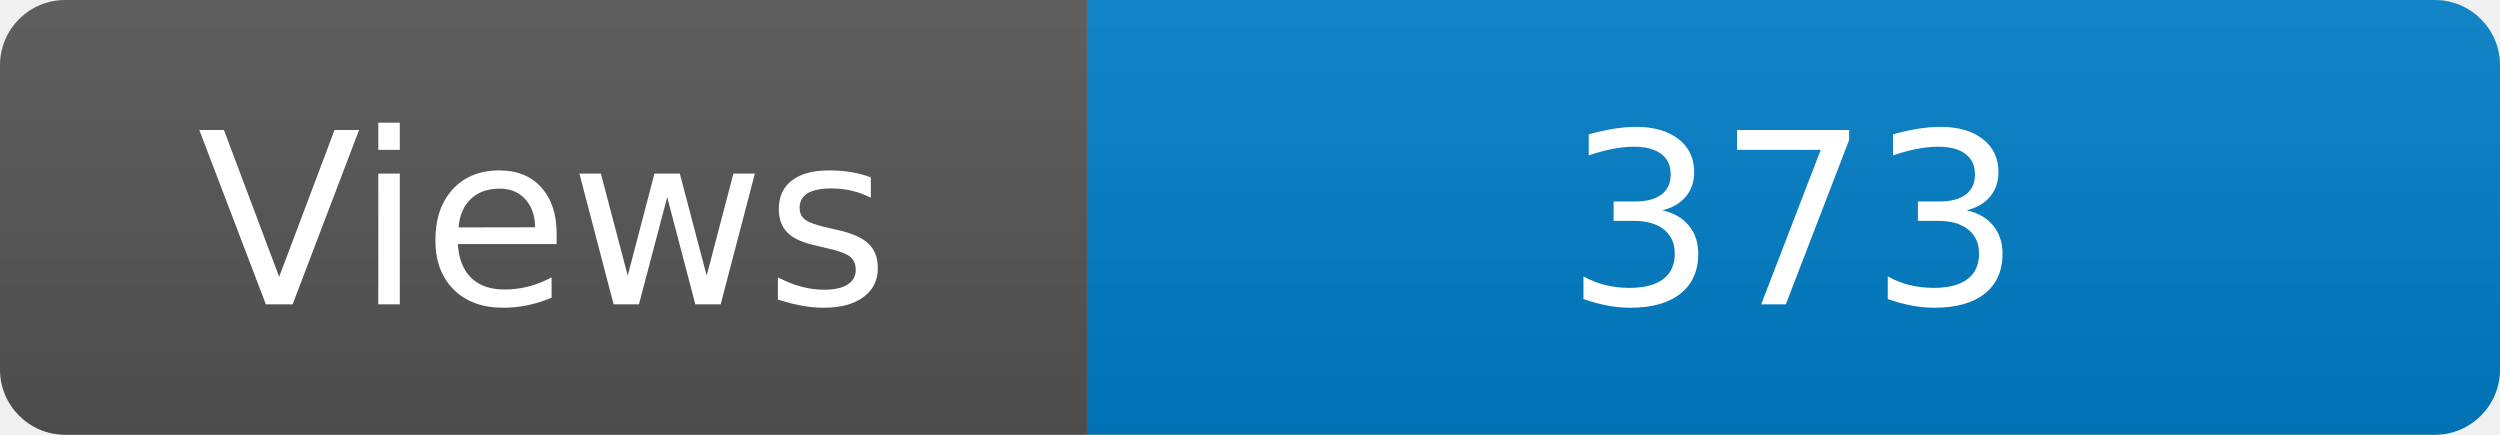
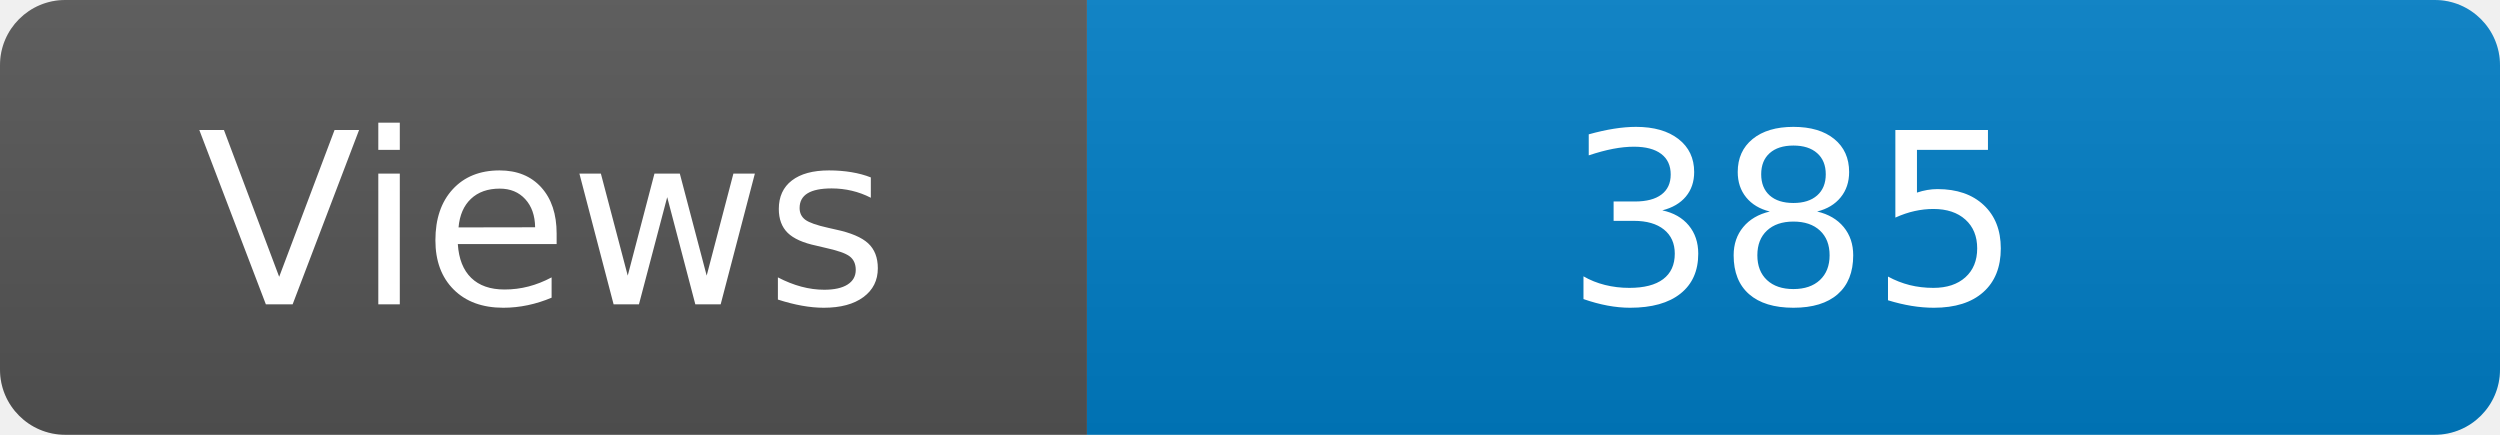
<svg xmlns="http://www.w3.org/2000/svg" width="115" height="20" role="img" aria-label="Maintained?: yes">
  <linearGradient id="s" x2="0" y2="100%">
    <stop offset="0" stop-color="#bbb" stop-opacity=".1" />
    <stop offset="1" stop-opacity=".1" />
  </linearGradient>
  <clipPath id="r">
    <rect width="115" height="20" rx="3" fill="#fff" />
  </clipPath>
  <g clip-path="url(#r)">
    <rect width="50" height="20" fill="#555" />
    <rect x="50" width="160" height="20" fill="#007ec6" />
    <rect width="115" height="20" fill="url(#s)" />
  </g>
  <g fill="#fff" text-anchor="middle" font-family="Verdana,Geneva,DejaVu Sans,sans-serif" font-size="110">
    <text x="250" y="140" transform="scale(.1)" fill="#fff">Views</text>
-     <text x="825" y="140" transform="scale(.1)" fill="#fff">373</text>
+     <text x="825" y="140" transform="scale(.1)" fill="#fff">385</text>
  </g>
</svg>
